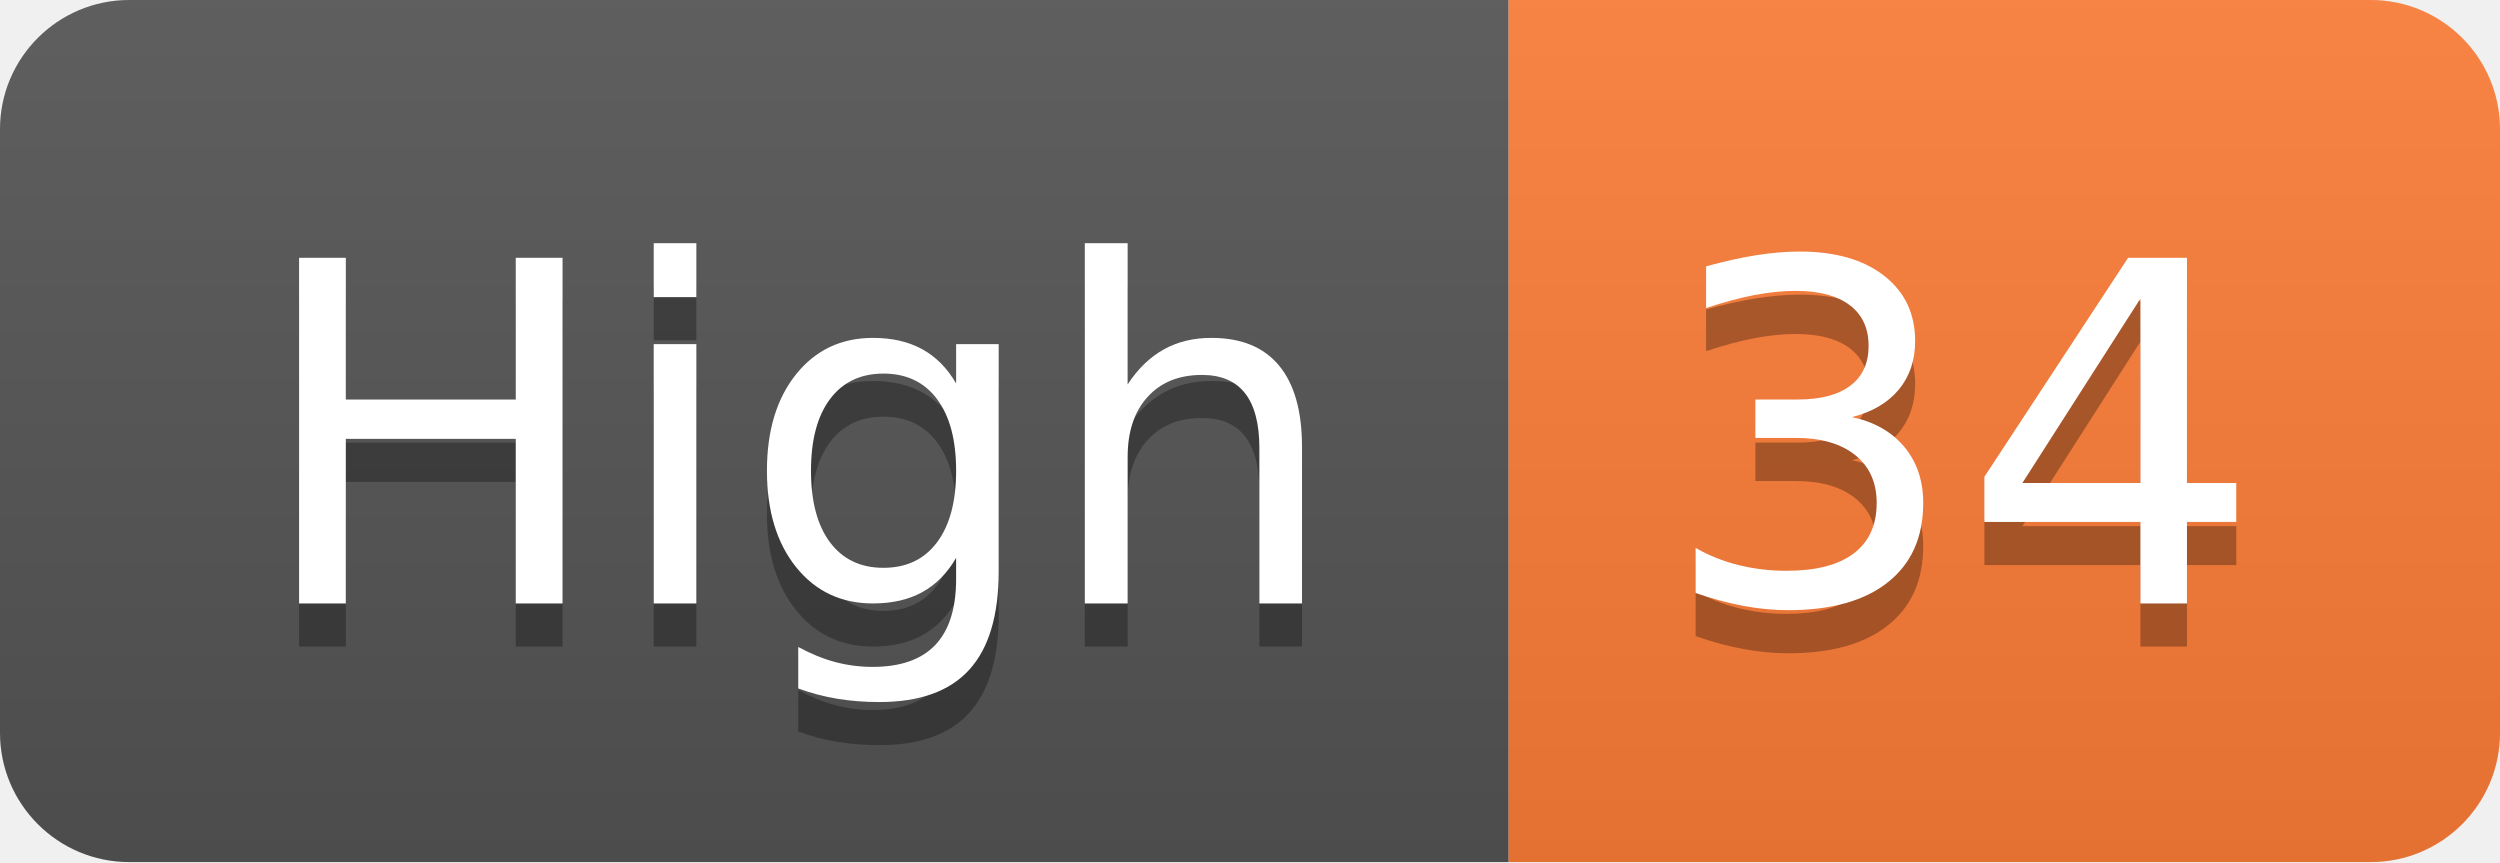
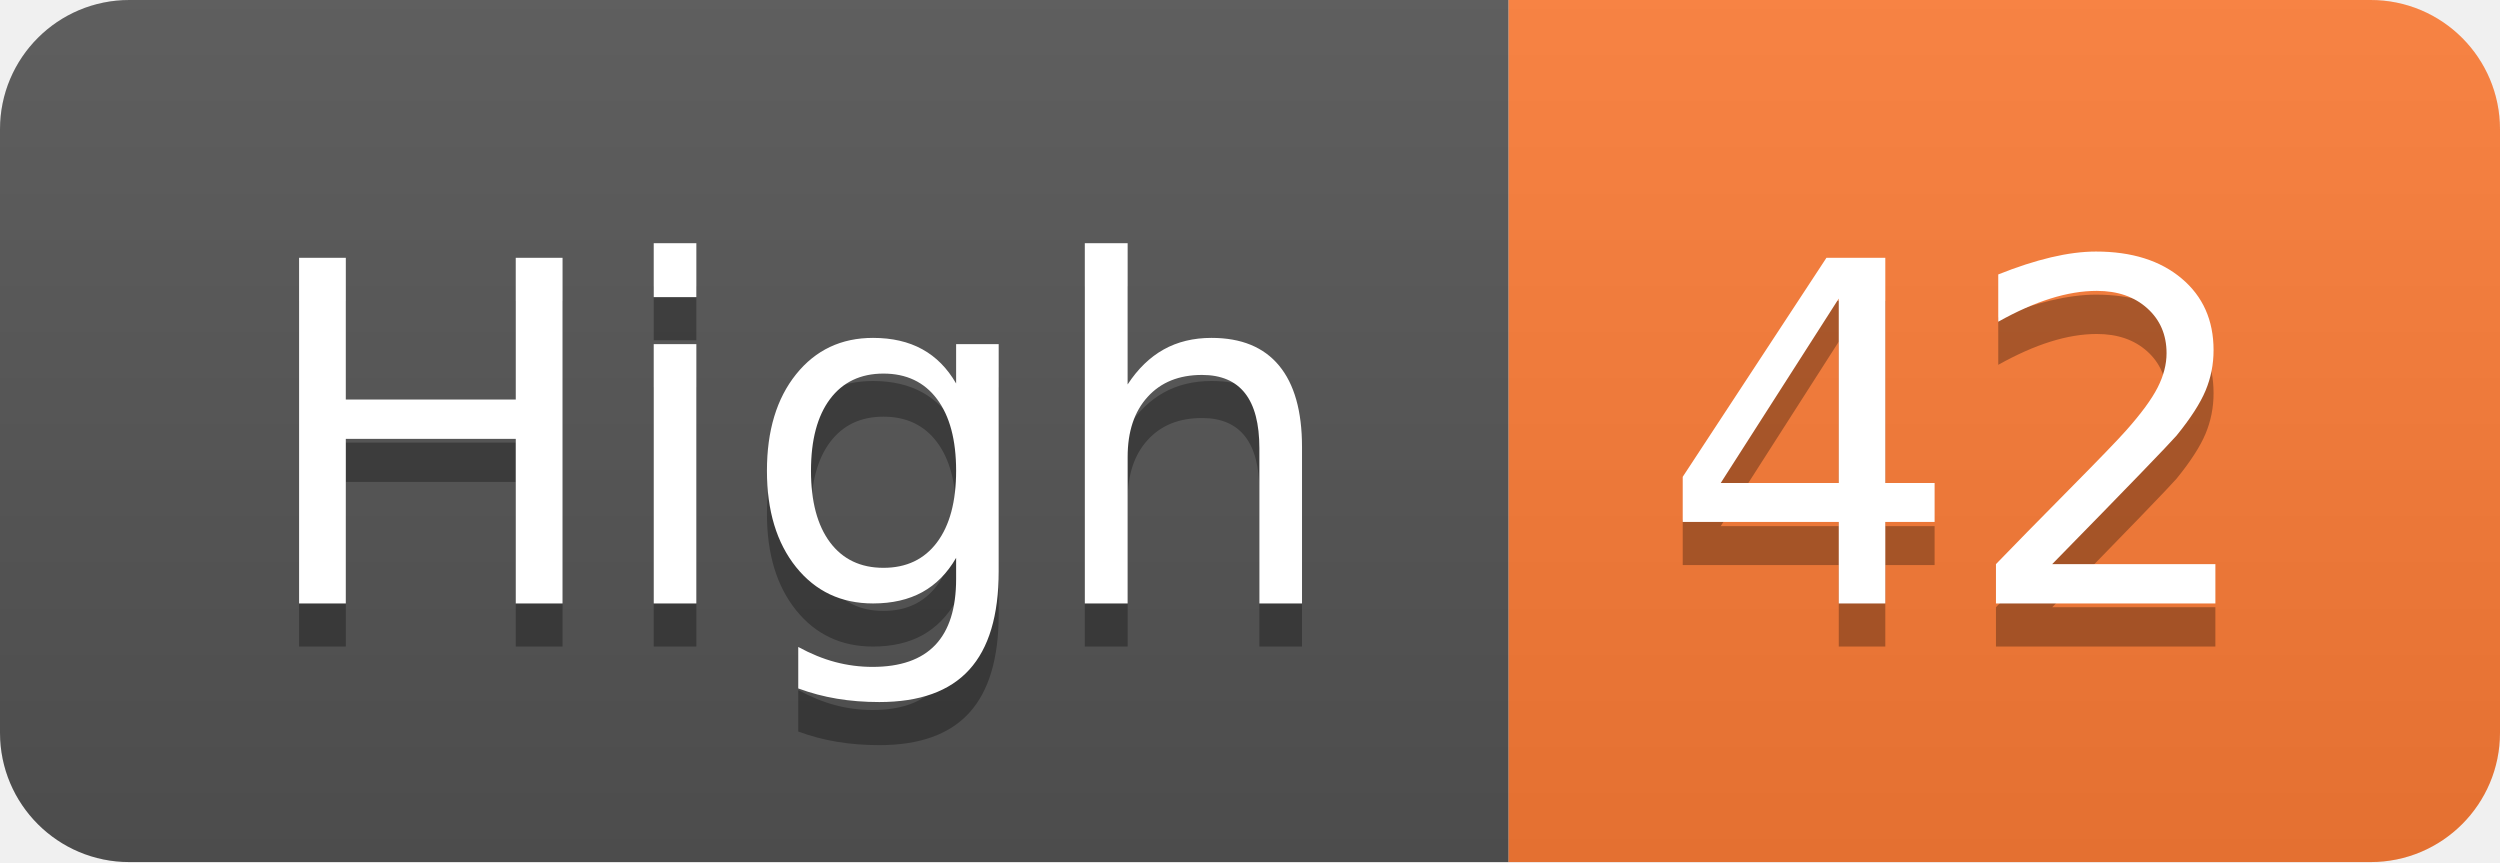
- <svg xmlns="http://www.w3.org/2000/svg" width="58" height="20" role="img" aria-label="High: 34">
+ <svg xmlns="http://www.w3.org/2000/svg" width="58" height="20" role="img" aria-label="High: 42">
  <linearGradient id="s" x2="0" y2="100%">
    <stop offset="0" stop-color="#bbb" stop-opacity=".1" />
    <stop offset="1" stop-opacity=".1" />
  </linearGradient>
  <clipPath id="r">
    <rect width="58" height="20" rx="3" fill="#fff" />
  </clipPath>
  <g clip-path="url(#r)">
    <rect width="35" height="20" fill="#555" />
    <rect x="35" width="23" height="20" fill="#fe7d37" />
    <rect width="58" height="20" fill="url(#s)" />
  </g>
  <g fill="#fff" text-anchor="middle" font-family="Verdana,Geneva,DejaVu Sans,sans-serif" text-rendering="geometricPrecision" font-size="110">
    <text aria-hidden="true" x="185" y="150" fill="#010101" fill-opacity=".3" transform="scale(.1)" textLength="250">High</text>
    <text x="185" y="140" transform="scale(.1)" fill="#fff" textLength="250">High</text>
-     <text aria-hidden="true" x="455" y="150" fill="#010101" fill-opacity=".3" transform="scale(.1)" textLength="130">34</text>
-     <text x="455" y="140" transform="scale(.1)" fill="#fff" textLength="130">34</text>
+     <text aria-hidden="true" x="455" y="150" fill="#010101" fill-opacity=".3" transform="scale(.1)" textLength="130">42</text>
+     <text x="455" y="140" transform="scale(.1)" fill="#fff" textLength="130">42</text>
  </g>
</svg>
